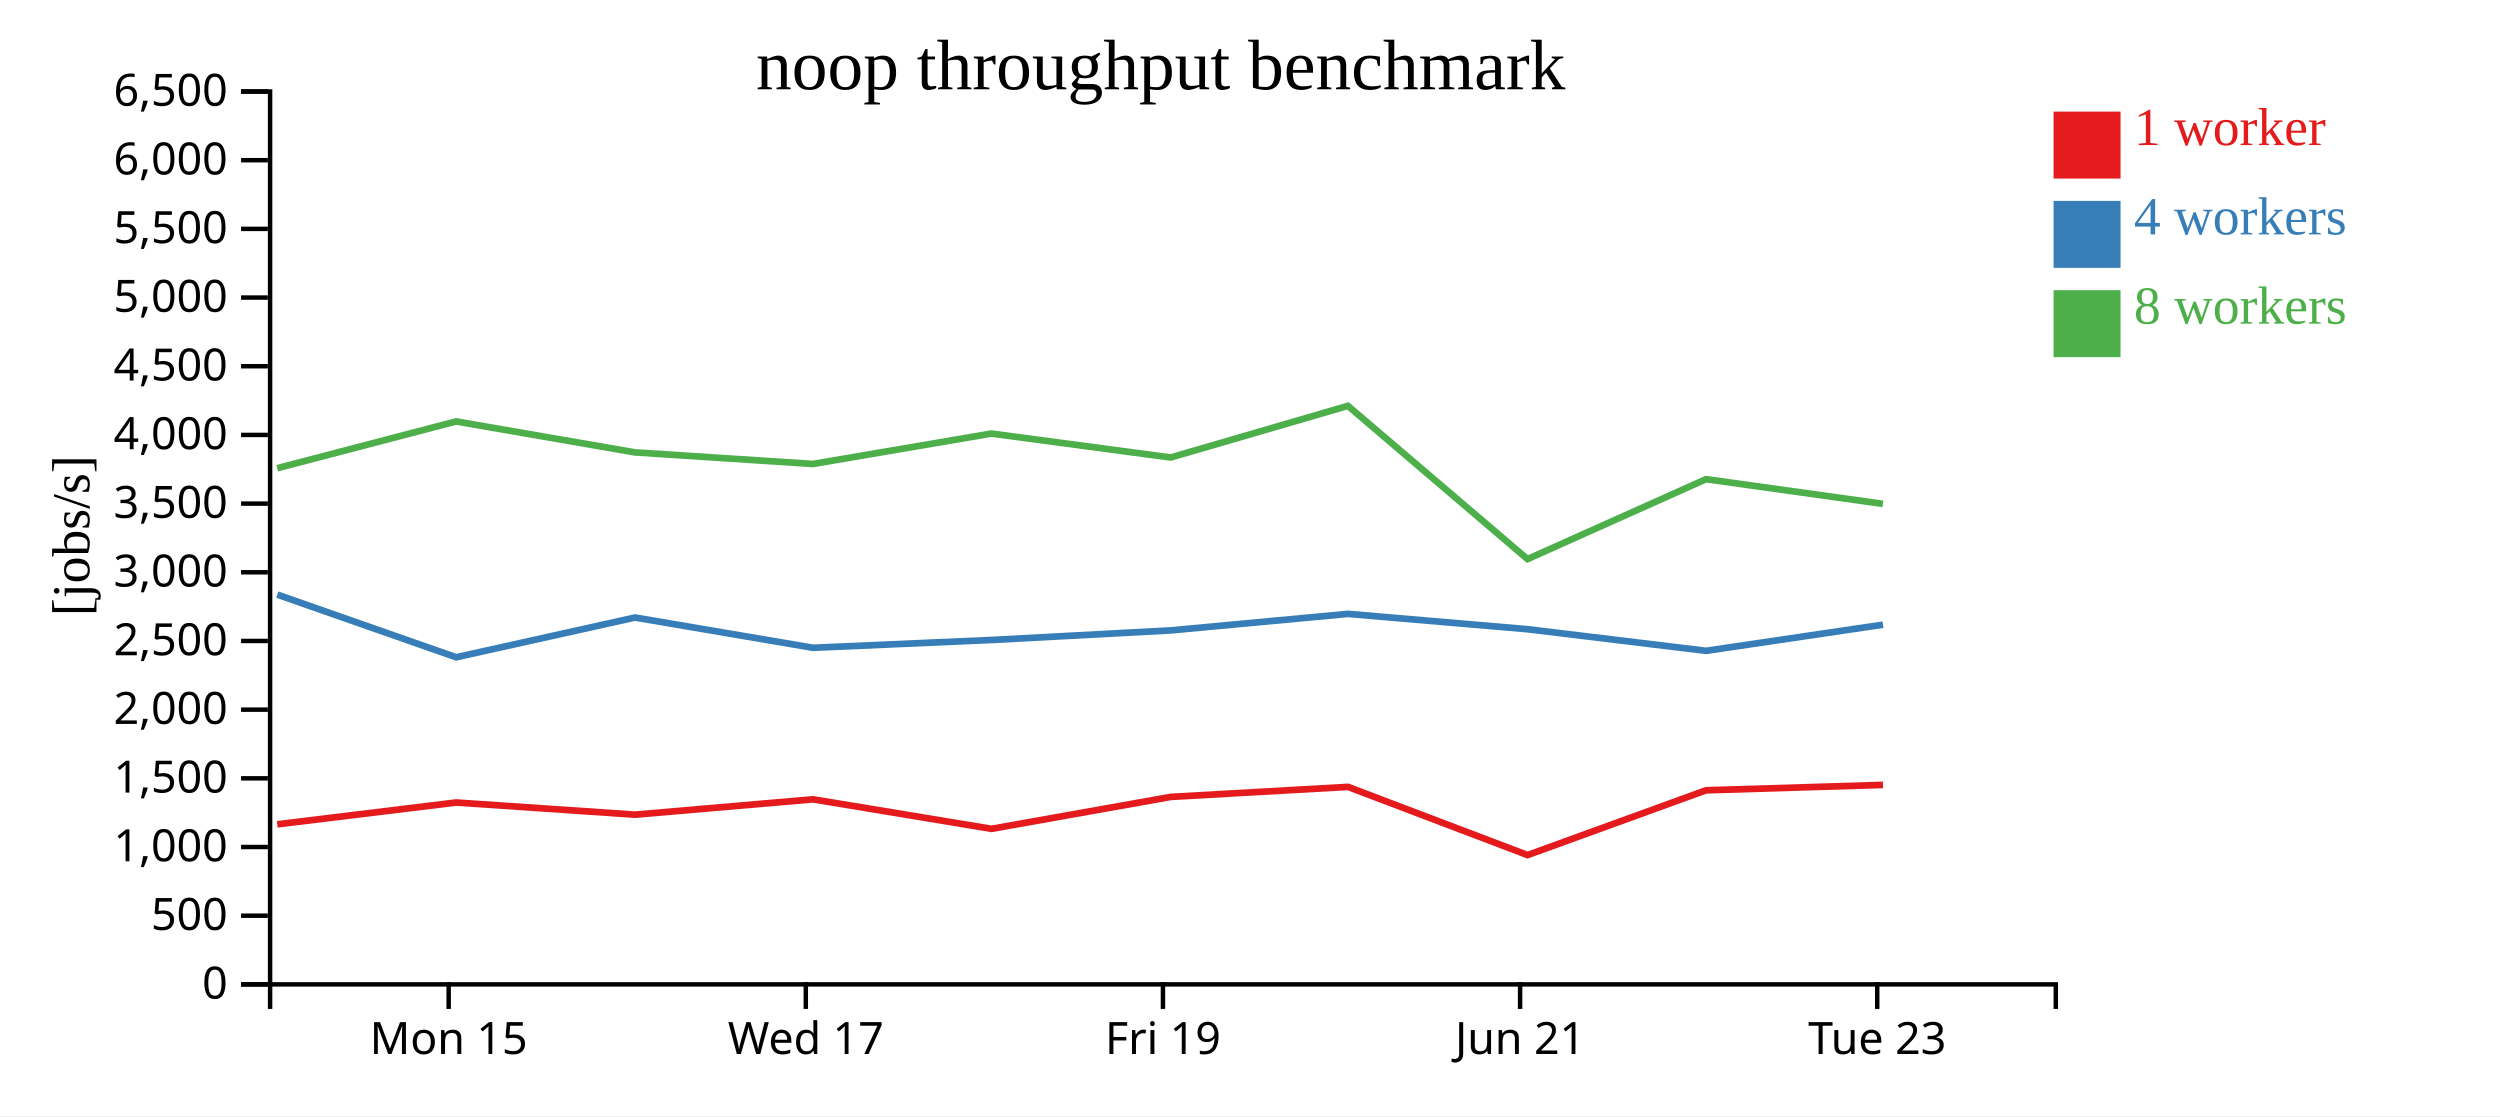
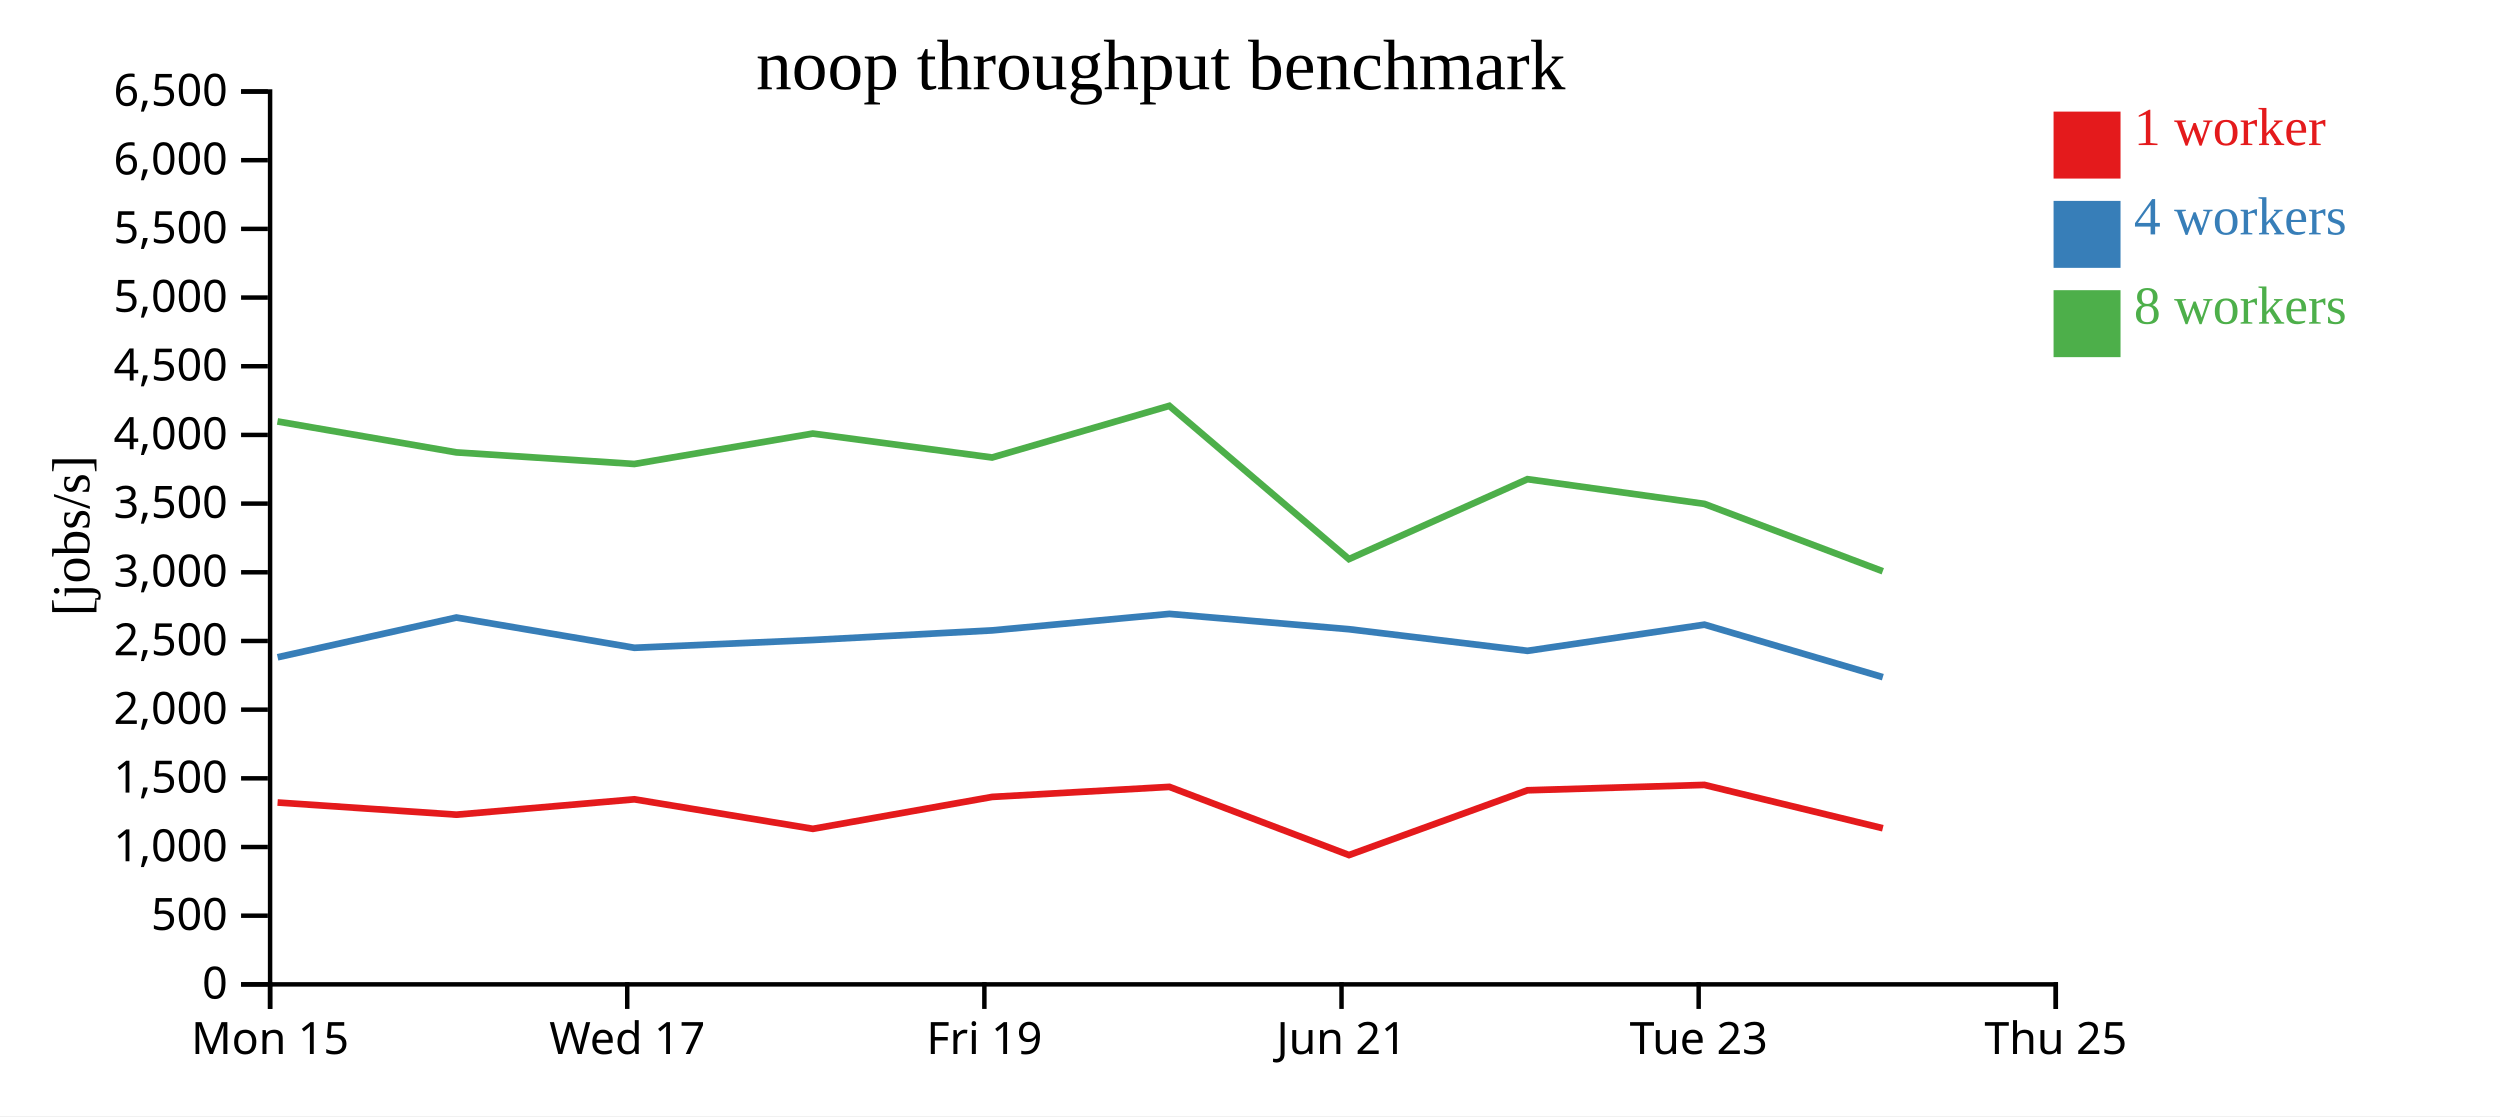
<svg xmlns="http://www.w3.org/2000/svg" width="560" height="250">
  <rect width="100%" height="100%" fill="white" />
  <g transform="translate(60,20)">
    <g transform="translate(0,200)" fill="none" font-size="10" font-family="sans-serif" text-anchor="middle">
      <path class="domain" stroke="currentColor" d="M0.5,6V0.5H400.5V6" />
-       <g class="tick" opacity="1" transform="translate(40.5,0)">
+       <g class="tick" opacity="1" transform="translate(0.5,0)">
        <line stroke="currentColor" y2="6" />
        <text fill="currentColor" y="9" dy="0.71em">Mon 15</text>
      </g>
-       <g class="tick" opacity="1" transform="translate(120.5,0)">
+       <g class="tick" opacity="1" transform="translate(80.5,0)">
        <line stroke="currentColor" y2="6" />
        <text fill="currentColor" y="9" dy="0.71em">Wed 17</text>
      </g>
-       <g class="tick" opacity="1" transform="translate(200.5,0)">
+       <g class="tick" opacity="1" transform="translate(160.5,0)">
        <line stroke="currentColor" y2="6" />
        <text fill="currentColor" y="9" dy="0.71em">Fri 19</text>
      </g>
-       <g class="tick" opacity="1" transform="translate(280.5,0)">
+       <g class="tick" opacity="1" transform="translate(240.5,0)">
        <line stroke="currentColor" y2="6" />
        <text fill="currentColor" y="9" dy="0.71em">Jun 21</text>
      </g>
-       <g class="tick" opacity="1" transform="translate(360.5,0)">
+       <g class="tick" opacity="1" transform="translate(320.5,0)">
        <line stroke="currentColor" y2="6" />
        <text fill="currentColor" y="9" dy="0.71em">Tue 23</text>
+       </g>
+       <g class="tick" opacity="1" transform="translate(400.5,0)">
+         <line stroke="currentColor" y2="6" />
+         <text fill="currentColor" y="9" dy="0.71em">Thu 25</text>
      </g>
    </g>
    <g fill="none" font-size="10" font-family="sans-serif" text-anchor="end">
      <path class="domain" stroke="currentColor" d="M-6,200.5H0.5V0.5H-6" />
      <g class="tick" opacity="1" transform="translate(0,200.5)">
        <line stroke="currentColor" x2="-6" />
        <text fill="currentColor" x="-9" dy="0.32em">0</text>
      </g>
      <g class="tick" opacity="1" transform="translate(0,185.1154)">
        <line stroke="currentColor" x2="-6" />
        <text fill="currentColor" x="-9" dy="0.32em">500</text>
      </g>
      <g class="tick" opacity="1" transform="translate(0,169.7308)">
        <line stroke="currentColor" x2="-6" />
        <text fill="currentColor" x="-9" dy="0.32em">1,000</text>
      </g>
      <g class="tick" opacity="1" transform="translate(0,154.3462)">
        <line stroke="currentColor" x2="-6" />
        <text fill="currentColor" x="-9" dy="0.32em">1,500</text>
      </g>
      <g class="tick" opacity="1" transform="translate(0,138.9615)">
        <line stroke="currentColor" x2="-6" />
        <text fill="currentColor" x="-9" dy="0.32em">2,000</text>
      </g>
      <g class="tick" opacity="1" transform="translate(0,123.5769)">
        <line stroke="currentColor" x2="-6" />
        <text fill="currentColor" x="-9" dy="0.32em">2,500</text>
      </g>
      <g class="tick" opacity="1" transform="translate(0,108.1923)">
        <line stroke="currentColor" x2="-6" />
        <text fill="currentColor" x="-9" dy="0.32em">3,000</text>
      </g>
      <g class="tick" opacity="1" transform="translate(0,92.80769)">
        <line stroke="currentColor" x2="-6" />
        <text fill="currentColor" x="-9" dy="0.32em">3,500</text>
      </g>
      <g class="tick" opacity="1" transform="translate(0,77.42308)">
        <line stroke="currentColor" x2="-6" />
        <text fill="currentColor" x="-9" dy="0.32em">4,000</text>
      </g>
      <g class="tick" opacity="1" transform="translate(0,62.03846)">
        <line stroke="currentColor" x2="-6" />
        <text fill="currentColor" x="-9" dy="0.32em">4,500</text>
      </g>
      <g class="tick" opacity="1" transform="translate(0,46.65385)">
        <line stroke="currentColor" x2="-6" />
        <text fill="currentColor" x="-9" dy="0.32em">5,000</text>
      </g>
      <g class="tick" opacity="1" transform="translate(0,31.26923)">
        <line stroke="currentColor" x2="-6" />
        <text fill="currentColor" x="-9" dy="0.32em">5,500</text>
      </g>
      <g class="tick" opacity="1" transform="translate(0,15.88462)">
        <line stroke="currentColor" x2="-6" />
        <text fill="currentColor" x="-9" dy="0.32em">6,000</text>
      </g>
      <g class="tick" opacity="1" transform="translate(0,0.5)">
        <line stroke="currentColor" x2="-6" />
        <text fill="currentColor" x="-9" dy="0.32em">6,500</text>
      </g>
    </g>
    <text text-anchor="middle" style="font-size: 12px" transform="rotate(-90)" y="-40" x="-100">[jobs/s]</text>
    <text text-anchor="middle" style="font-size: 16px" y="0" x="200">noop throughput benchmark</text>
-     <path class="line" fill="none" stroke="#e41a1c" stroke-width="1.5" d="M2.113,164.645L42.177,159.762L82.237,162.487L122.104,159.047L162.086,165.659L202.24,158.509L241.95,156.261L282.175,171.536L322.15,157.025L361.783,155.819" />
-     <path class="line" fill="none" stroke="#377eb8" stroke-width="1.5" d="M2.109,113.193L42.181,127.228L82.236,118.326L122.105,125.105L162.084,123.357L202.247,121.208L241.945,117.511L282.162,120.943L322.161,125.786L361.792,119.926" />
-     <path class="line" fill="none" stroke="#4daf4a" stroke-width="1.5" d="M2.094,84.879L42.15,74.402L82.218,81.334L122.086,83.93L162.061,77.118L202.225,82.48L241.925,70.91L282.157,105.236L322.143,87.335L361.782,92.868" />
+     <path class="line" fill="none" stroke="#e41a1c" stroke-width="1.5" d="M2.177,159.762L42.237,162.487L82.104,159.047L122.086,165.659L162.24,158.509L201.95,156.261L242.175,171.536L282.15,157.025L321.783,155.819L361.753,165.527" />
+     <path class="line" fill="none" stroke="#377eb8" stroke-width="1.5" d="M2.181,127.228L42.236,118.326L82.105,125.105L122.084,123.357L162.247,121.208L201.945,117.511L242.162,120.943L282.161,125.786L321.792,119.926L361.758,131.684" />
+     <path class="line" fill="none" stroke="#4daf4a" stroke-width="1.5" d="M2.15,74.402L42.218,81.334L82.086,83.93L122.061,77.118L162.225,82.48L201.925,70.91L242.157,105.236L282.143,87.335L321.782,92.868L361.745,107.965" />
    <rect class="dot" x="400" y="5" width="15" height="15" style="fill: #e41a1c;" />
    <rect class="dot" x="400" y="25" width="15" height="15" style="fill: #377eb8;" />
    <rect class="dot" x="400" y="45" width="15" height="15" style="fill: #4daf4a;" />
    <text class="label" x="418" y="12.5" style="fill: #e41a1c; alignment-baseline: middle;" text-anchor="left">1 worker</text>
    <text class="label" x="418" y="32.5" style="fill: #377eb8; alignment-baseline: middle;" text-anchor="left">4 workers</text>
    <text class="label" x="418" y="52.5" style="fill: #4daf4a; alignment-baseline: middle;" text-anchor="left">8 workers</text>
  </g>
</svg>
